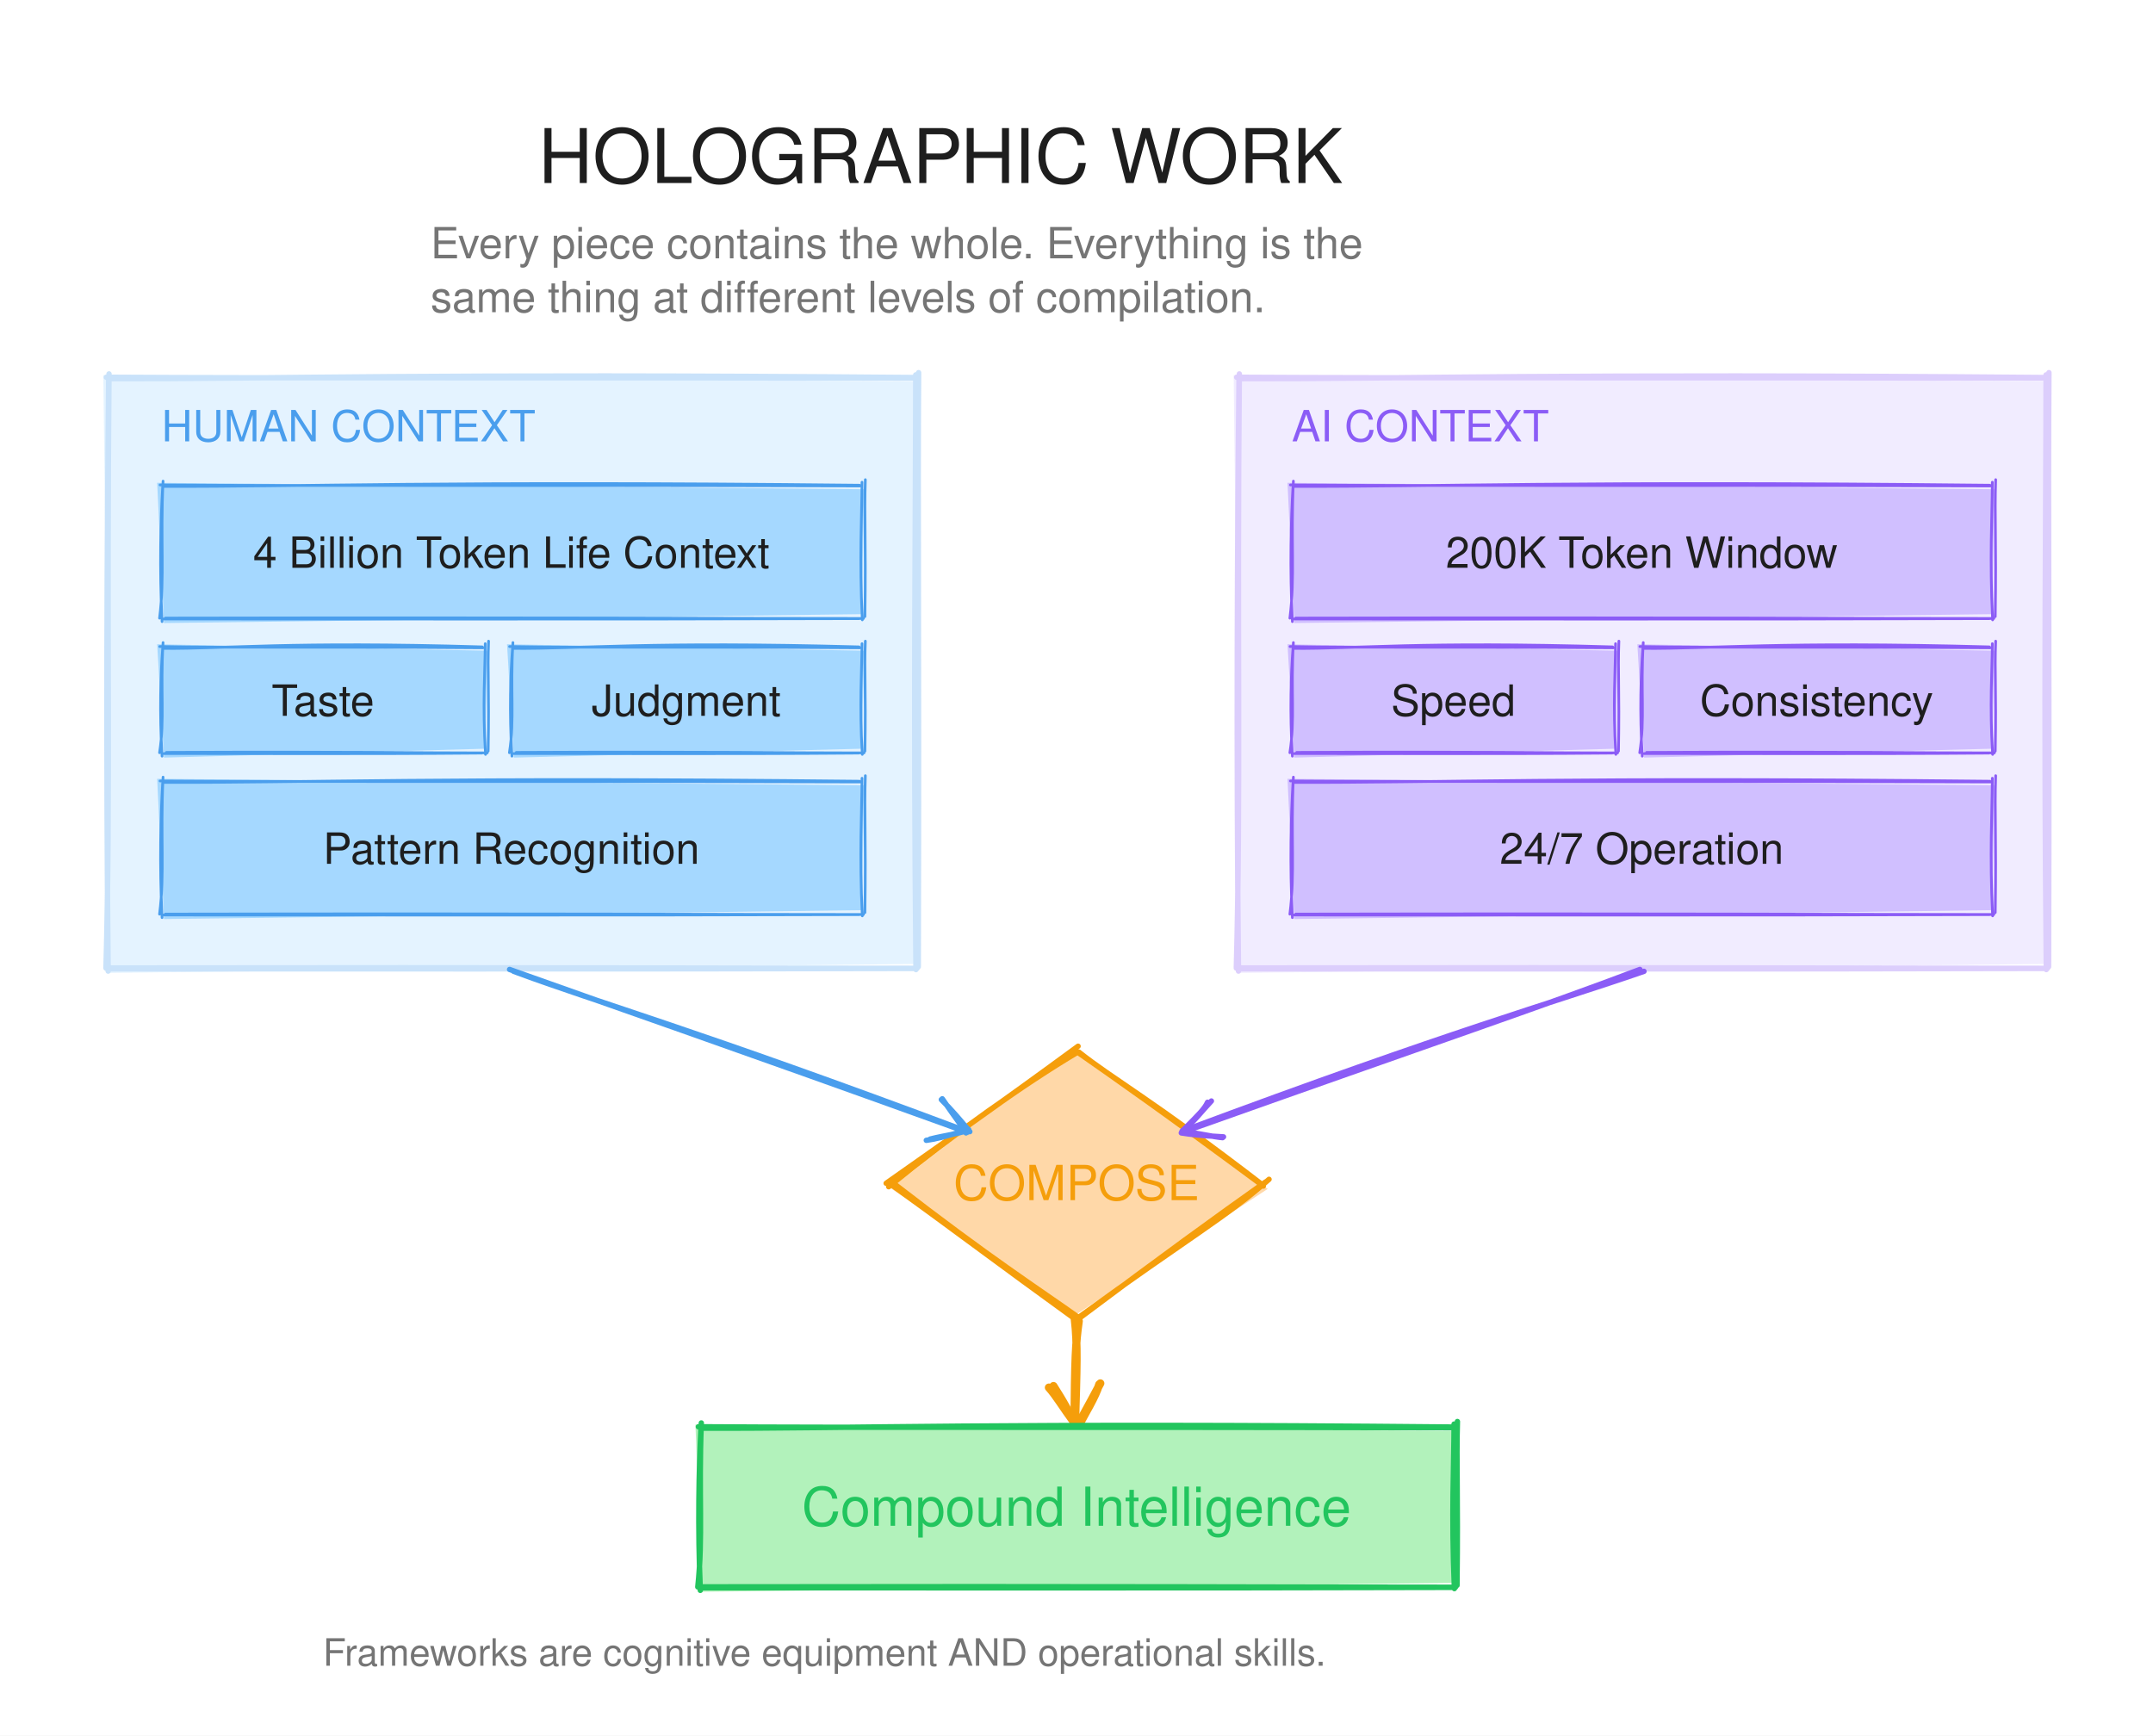
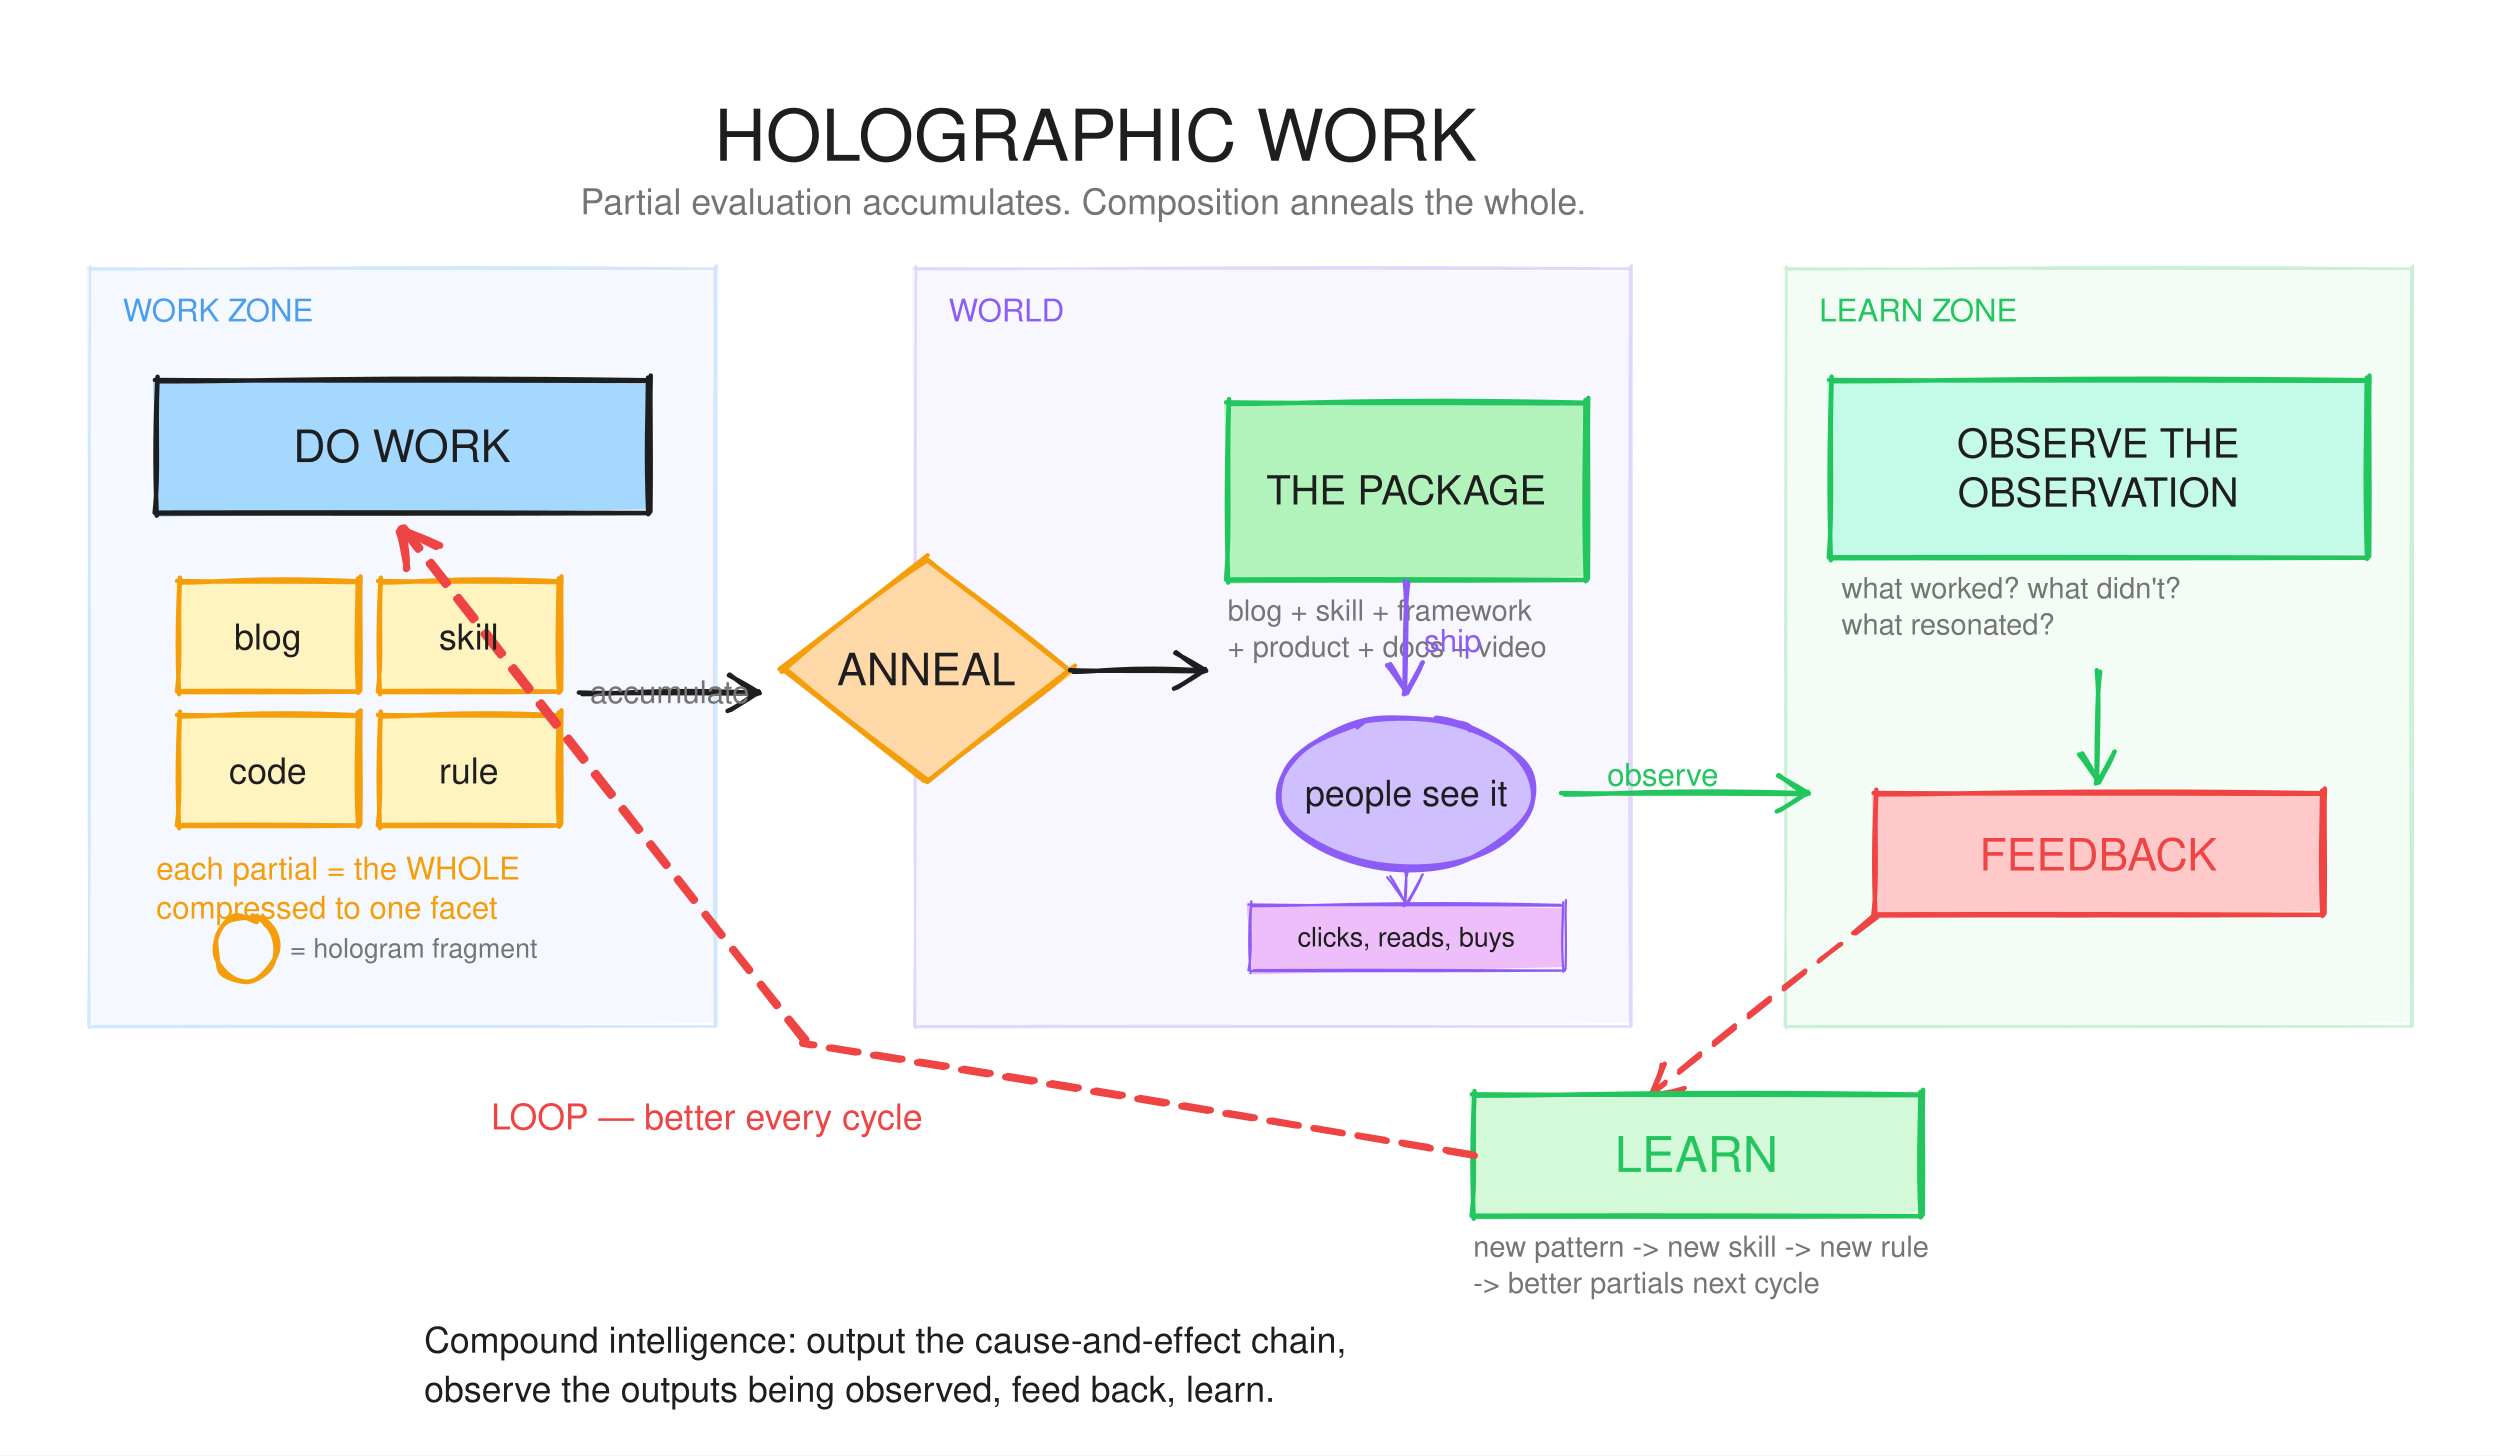
- <svg xmlns="http://www.w3.org/2000/svg" width="800" height="645" viewBox="0 0 800 645">
+ <svg xmlns="http://www.w3.org/2000/svg" width="1120" height="652" viewBox="0 0 1120 652">
  <defs>
    <style>

</style>
  </defs>
  <rect width="100%" height="100%" fill="#ffffff" />
-   <g transform="translate(20.00,30.00)">
-     <text x="180.00" y="38.00" font-family="Helvetica, Arial, sans-serif" font-size="28" fill="#1e1e1e" text-anchor="start">
-       <tspan x="180.00" dy="0">HOLOGRAPHIC WORK</tspan>
-     </text>
-   </g>
-   <g transform="translate(20.00,30.00)">
-     <text x="140.00" y="66.00" font-family="Helvetica, Arial, sans-serif" font-size="16" fill="#757575" text-anchor="start">
-       <tspan x="140.00" dy="0">Every piece contains the whole. Everything is the</tspan>
-     </text>
-   </g>
-   <g transform="translate(20.00,30.00)">
-     <text x="140.00" y="86.00" font-family="Helvetica, Arial, sans-serif" font-size="16" fill="#757575" text-anchor="start">
-       <tspan x="140.00" dy="0">same thing at different levels of compilation.</tspan>
-     </text>
-   </g>
-   <g transform="translate(20.00,30.00)" opacity="0.30">
-     <path d="M18.40 109.42 L321.05 111.81 L320.25 328.23 L20.93 331.53" stroke="none" fill="#a5d8ff" />
-     <path d="M20.63 110.71 C79.77 110.85,139.59 108.73,319.42 110.29 M19.52 110.19 C86.73 110.60,152.87 110.18,319.57 110.55 M321.33 108.48 C320.95 158.92,321.55 204.28,321.21 329.25 M320.26 109.31 C320.21 168.30,319.36 228.12,320.35 330.31 M320.77 329.84 C256.05 329.86,189.36 329.46,21.35 329.70 M319.31 329.89 C207.16 330.19,95.04 329.99,20.69 330.03 M19.38 329.76 C21.09 265.58,19.59 203.96,20.51 108.95 M20.19 330.87 C19.33 249.40,19.77 169.16,20.38 110.86" stroke="#4a9eed" stroke-width="2" fill="none" stroke-linecap="round" stroke-linejoin="round" />
-   </g>
-   <g transform="translate(20.00,30.00)">
-     <text x="40.00" y="134.00" font-family="Helvetica, Arial, sans-serif" font-size="16" fill="#4a9eed" text-anchor="start">
-       <tspan x="40.00" dy="0">HUMAN CONTEXT</tspan>
-     </text>
-   </g>
-   <g transform="translate(20.00,30.00)">
-     <path d="M38.40 149.42 L301.05 151.81 L300.25 198.23 L40.93 201.53" stroke="none" fill="#a5d8ff" />
-     <path d="M40.69 150.77 C91.75 150.93,143.55 148.62,299.37 150.31 M39.48 150.21 C97.90 150.65,155.17 150.20,299.54 150.60 M301.54 148.25 C301.10 162.11,301.79 170.11,301.39 199.13 M300.30 149.20 C300.24 162.56,299.27 176.87,300.41 200.35 M300.84 199.83 C244.75 199.85,186.50 199.41,41.47 199.68 M299.25 199.89 C202.19 200.21,105.16 199.99,40.75 200.03 M39.28 199.72 C41.26 184.13,39.53 171.50,40.59 148.79 M40.22 201.00 C39.22 181.16,39.73 162.72,40.44 150.99" stroke="#4a9eed" stroke-width="1" fill="none" stroke-linecap="round" stroke-linejoin="round" />
-   </g>
-   <g transform="translate(20.00,30.00)">
-     <path d="M38.40 209.42 L161.05 211.81 L160.25 248.23 L40.93 251.53" stroke="none" fill="#a5d8ff" />
-     <path d="M40.86 210.96 C63.68 211.16,87.44 208.27,159.21 210.39 M39.35 210.26 C67.00 210.81,93.21 210.24,159.42 210.75 M161.54 208.25 C161.10 219.93,161.79 225.76,161.39 249.13 M160.30 209.20 C160.24 219.88,159.27 231.50,160.41 250.35 M161.05 249.79 C135.15 249.81,106.56 249.26,41.84 249.60 M159.06 249.86 C114.80 250.26,70.58 249.99,40.94 250.04 M39.28 249.72 C41.26 237.00,39.53 227.24,40.59 208.79 M40.22 251.00 C39.22 234.80,39.73 220.00,40.44 210.99" stroke="#4a9eed" stroke-width="1" fill="none" stroke-linecap="round" stroke-linejoin="round" />
-   </g>
-   <g transform="translate(20.00,30.00)">
-     <path d="M168.40 209.42 L301.05 211.81 L300.25 248.23 L170.93 251.53" stroke="none" fill="#a5d8ff" />
-     <path d="M170.86 210.96 C195.68 211.16,221.44 208.27,299.21 210.39 M169.35 210.26 C199.22 210.81,227.64 210.24,299.42 210.75 M301.54 208.25 C301.10 219.93,301.79 225.76,301.39 249.13 M300.30 209.20 C300.24 219.88,299.27 231.50,300.41 250.35 M301.05 249.79 C272.99 249.81,242.24 249.26,171.84 249.60 M299.06 249.86 C251.04 250.26,203.06 249.99,170.94 250.04 M169.28 249.72 C171.26 237.00,169.53 227.24,170.59 208.79 M170.22 251.00 C169.22 234.80,169.73 220.00,170.44 210.99" stroke="#4a9eed" stroke-width="1" fill="none" stroke-linecap="round" stroke-linejoin="round" />
-   </g>
-   <g transform="translate(20.00,30.00)">
-     <path d="M38.40 259.42 L301.05 261.81 L300.25 308.23 L40.93 311.53" stroke="none" fill="#a5d8ff" />
-     <path d="M40.69 260.77 C91.75 260.93,143.55 258.62,299.37 260.31 M39.48 260.21 C97.90 260.65,155.17 260.20,299.54 260.60 M301.54 258.25 C301.10 272.11,301.79 280.11,301.39 309.13 M300.30 259.20 C300.24 272.56,299.27 286.87,300.41 310.35 M300.84 309.83 C244.75 309.85,186.50 309.41,41.47 309.68 M299.25 309.89 C202.19 310.21,105.16 309.99,40.75 310.03 M39.28 309.72 C41.26 294.13,39.53 281.50,40.59 258.79 M40.22 311.00 C39.22 291.16,39.73 272.72,40.44 260.99" stroke="#4a9eed" stroke-width="1" fill="none" stroke-linecap="round" stroke-linejoin="round" />
-   </g>
-   <g transform="translate(20.00,30.00)" opacity="0.30">
-     <path d="M438.40 109.42 L741.05 111.81 L740.25 328.23 L440.93 331.53" stroke="none" fill="#d0bfff" />
-     <path d="M440.63 110.71 C499.77 110.85,559.59 108.73,739.42 110.29 M439.52 110.19 C506.73 110.60,572.87 110.18,739.57 110.55 M741.33 108.48 C740.95 158.92,741.55 204.28,741.21 329.25 M740.26 109.31 C740.21 168.30,739.36 228.12,740.35 330.31 M740.77 329.84 C676.05 329.86,609.36 329.46,441.35 329.70 M739.31 329.89 C627.16 330.19,515.04 329.99,440.69 330.03 M439.38 329.76 C441.09 265.58,439.59 203.96,440.51 108.95 M440.19 330.87 C439.33 249.40,439.77 169.16,440.38 110.86" stroke="#8b5cf6" stroke-width="2" fill="none" stroke-linecap="round" stroke-linejoin="round" />
-   </g>
-   <g transform="translate(20.00,30.00)">
-     <text x="460.00" y="134.00" font-family="Helvetica, Arial, sans-serif" font-size="16" fill="#8b5cf6" text-anchor="start">
-       <tspan x="460.00" dy="0">AI CONTEXT</tspan>
-     </text>
-   </g>
-   <g transform="translate(20.00,30.00)">
-     <path d="M458.40 149.42 L721.05 151.81 L720.25 198.23 L460.93 201.53" stroke="none" fill="#d0bfff" />
-     <path d="M460.69 150.77 C511.75 150.93,563.55 148.62,719.37 150.31 M459.48 150.21 C517.90 150.65,575.17 150.20,719.54 150.60 M721.54 148.25 C721.10 162.11,721.79 170.11,721.39 199.13 M720.30 149.20 C720.24 162.56,719.27 176.87,720.41 200.35 M720.84 199.83 C664.75 199.85,606.50 199.41,461.47 199.68 M719.25 199.89 C622.19 200.21,525.16 199.99,460.75 200.03 M459.28 199.72 C461.26 184.13,459.53 171.50,460.59 148.79 M460.22 201.00 C459.22 181.16,459.73 162.72,460.44 150.99" stroke="#8b5cf6" stroke-width="1" fill="none" stroke-linecap="round" stroke-linejoin="round" />
-   </g>
-   <g transform="translate(20.00,30.00)">
-     <path d="M458.40 209.42 L581.05 211.81 L580.25 248.23 L460.93 251.53" stroke="none" fill="#d0bfff" />
-     <path d="M460.86 210.96 C483.68 211.16,507.44 208.27,579.21 210.39 M459.35 210.26 C487.00 210.81,513.21 210.24,579.42 210.75 M581.54 208.25 C581.10 219.93,581.79 225.76,581.39 249.13 M580.30 209.20 C580.24 219.88,579.27 231.50,580.41 250.35 M581.05 249.79 C555.15 249.81,526.56 249.26,461.84 249.60 M579.06 249.86 C534.80 250.26,490.58 249.99,460.94 250.04 M459.28 249.72 C461.26 237.00,459.53 227.24,460.59 208.79 M460.22 251.00 C459.22 234.80,459.73 220.00,460.44 210.99" stroke="#8b5cf6" stroke-width="1" fill="none" stroke-linecap="round" stroke-linejoin="round" />
-   </g>
-   <g transform="translate(20.00,30.00)">
-     <path d="M588.40 209.42 L721.05 211.81 L720.25 248.23 L590.93 251.53" stroke="none" fill="#d0bfff" />
-     <path d="M590.86 210.96 C615.68 211.16,641.44 208.27,719.21 210.39 M589.35 210.26 C619.22 210.81,647.64 210.24,719.42 210.75 M721.54 208.25 C721.10 219.93,721.79 225.76,721.39 249.13 M720.30 209.20 C720.24 219.88,719.27 231.50,720.41 250.35 M721.05 249.79 C692.99 249.81,662.24 249.26,591.84 249.60 M719.06 249.86 C671.04 250.26,623.06 249.99,590.94 250.04 M589.28 249.72 C591.26 237.00,589.53 227.24,590.59 208.79 M590.22 251.00 C589.22 234.80,589.73 220.00,590.44 210.99" stroke="#8b5cf6" stroke-width="1" fill="none" stroke-linecap="round" stroke-linejoin="round" />
-   </g>
-   <g transform="translate(20.00,30.00)">
-     <path d="M458.40 259.42 L721.05 261.81 L720.25 308.23 L460.93 311.53" stroke="none" fill="#d0bfff" />
-     <path d="M460.69 260.77 C511.75 260.93,563.55 258.62,719.37 260.31 M459.48 260.21 C517.90 260.65,575.17 260.20,719.54 260.60 M721.54 258.25 C721.10 272.11,721.79 280.11,721.39 309.13 M720.30 259.20 C720.24 272.56,719.27 286.87,720.41 310.35 M720.84 309.83 C664.75 309.85,606.50 309.41,461.47 309.68 M719.25 309.89 C622.19 310.21,525.16 309.99,460.75 310.03 M459.28 309.72 C461.26 294.13,459.53 281.50,460.59 258.79 M460.22 311.00 C459.22 291.16,459.73 272.72,460.44 260.99" stroke="#8b5cf6" stroke-width="1" fill="none" stroke-linecap="round" stroke-linejoin="round" />
-   </g>
-   <g transform="translate(20.00,30.00)">
-     <path d="M378.40 359.42 L451.05 411.81 L380.25 458.23 L310.93 411.53" stroke="none" fill="#ffd8a8" />
-     <path d="M380.86 360.96 C393.68 371.16,407.44 378.27,449.21 410.39 M379.35 360.26 C395.93 371.88,411.08 382.38,449.42 410.75 M451.54 408.25 C435.87 422.11,421.34 430.11,381.39 459.13 M450.30 409.20 C431.45 422.56,411.69 436.87,380.41 460.35 M381.05 459.79 C365.93 449.02,348.12 437.70,311.84 409.60 M379.06 459.86 C353.60 441.47,328.17 422.40,310.94 410.04 M309.28 409.72 C331.34 394.13,349.68 381.50,380.59 358.79 M310.22 411.00 C334.69 391.16,360.66 372.72,380.44 360.99" stroke="#f59e0b" stroke-width="2" fill="none" stroke-linecap="round" stroke-linejoin="round" />
-   </g>
-   <g transform="translate(20.00,30.00)">
-     <path d="M170.86 330.96 C203.68 343.16,237.44 352.27,339.21 390.39 M169.35 330.26 C208.07 344.09,245.35 356.81,339.42 390.75" stroke="#4a9eed" stroke-width="2" fill="none" stroke-linecap="round" stroke-linejoin="round" />
-     <path d="M324.19 393.76 C327.98 393.24,330.73 392.52,339.89 389.72 M325.62 393.29 C330.77 391.97,336.29 391.33,339.54 390.03" stroke="#4a9eed" stroke-width="2" fill="none" stroke-linecap="round" stroke-linejoin="round" />
-     <path d="M338.94 391.01 C337.80 388.87,335.64 386.42,330.13 378.32 M340.36 390.54 C336.70 386.04,333.48 382.32,329.78 378.63" stroke="#4a9eed" stroke-width="2" fill="none" stroke-linecap="round" stroke-linejoin="round" />
-   </g>
-   <g transform="translate(20.00,30.00)">
-     <path d="M590.86 330.96 C555.68 343.16,521.44 352.27,419.21 390.39 M589.35 330.26 C552.81 344.09,514.83 356.81,419.42 390.75" stroke="#8b5cf6" stroke-width="2" fill="none" stroke-linecap="round" stroke-linejoin="round" />
-     <path d="M428.69 379.62 C427.60 382.04,425.43 384.16,419.89 389.72 M430.12 379.15 C426.67 382.77,423.45 387.18,419.54 390.03" stroke="#8b5cf6" stroke-width="2" fill="none" stroke-linecap="round" stroke-linejoin="round" />
-     <path d="M418.94 391.01 C422.74 391.59,425.49 391.97,434.63 392.47 M420.36 390.54 C425.57 391.18,431.09 392.50,434.28 392.77" stroke="#8b5cf6" stroke-width="2" fill="none" stroke-linecap="round" stroke-linejoin="round" />
-   </g>
-   <g transform="translate(20.00,30.00)">
-     <path d="M380.86 460.96 C379.68 469.16,379.44 474.27,379.21 500.39 M379.35 460.26 C380.44 469.67,380.09 477.95,379.42 500.75" stroke="#f59e0b" stroke-width="3" fill="none" stroke-linecap="round" stroke-linejoin="round" />
-     <path d="M369.73 485.63 C372.57 488.83,374.12 491.75,379.86 499.66 M371.44 485.06 C374.70 490.17,378.22 496.15,379.44 500.03" stroke="#f59e0b" stroke-width="3" fill="none" stroke-linecap="round" stroke-linejoin="round" />
-     <path d="M378.73 501.22 C381.51 498.17,383.07 494.84,388.86 484.07 M380.44 500.65 C383.41 494.64,386.92 489.50,388.44 484.44" stroke="#f59e0b" stroke-width="3" fill="none" stroke-linecap="round" stroke-linejoin="round" />
-   </g>
-   <g transform="translate(20.00,30.00)">
-     <path d="M238.40 499.42 L521.05 501.81 L520.25 558.23 L240.93 561.53" stroke="none" fill="#b2f2bb" />
-     <path d="M240.66 500.74 C295.76 500.89,351.57 498.67,519.39 500.30 M239.50 500.20 C302.32 500.62,364.02 500.19,519.56 500.58 M521.54 498.25 C521.10 514.28,521.79 524.46,521.39 559.13 M520.30 499.20 C520.24 515.24,519.27 532.23,520.41 560.35 M520.81 559.84 C460.40 559.85,397.93 559.44,241.41 559.69 M519.28 559.89 C414.68 560.20,310.10 559.99,240.72 560.03 M239.28 559.72 C241.26 541.26,239.53 525.76,240.59 498.79 M240.22 561.00 C239.22 537.52,239.73 515.45,240.44 500.99" stroke="#22c55e" stroke-width="2" fill="none" stroke-linecap="round" stroke-linejoin="round" />
-   </g>
-   <g transform="translate(20.00,30.00)">
-     <text x="100.00" y="589.00" font-family="Helvetica, Arial, sans-serif" font-size="14" fill="#757575" text-anchor="start">
-       <tspan x="100.00" dy="0">Frameworks are cognitive equipment AND operational skills.</tspan>
-     </text>
-   </g>
-   <g transform="translate(20.00,30.00)">
-     <text x="170" y="181" font-family="Helvetica, Arial, sans-serif" font-size="16" fill="#1e1e1e" text-anchor="middle">4 Billion Token Life Context</text>
-   </g>
-   <g transform="translate(20.00,30.00)">
-     <text x="100" y="236" font-family="Helvetica, Arial, sans-serif" font-size="16" fill="#1e1e1e" text-anchor="middle">Taste</text>
-   </g>
-   <g transform="translate(20.00,30.00)">
-     <text x="235" y="236" font-family="Helvetica, Arial, sans-serif" font-size="16" fill="#1e1e1e" text-anchor="middle">Judgment</text>
-   </g>
-   <g transform="translate(20.00,30.00)">
-     <text x="170" y="291" font-family="Helvetica, Arial, sans-serif" font-size="16" fill="#1e1e1e" text-anchor="middle">Pattern Recognition</text>
-   </g>
-   <g transform="translate(20.00,30.00)">
-     <text x="590" y="181" font-family="Helvetica, Arial, sans-serif" font-size="16" fill="#1e1e1e" text-anchor="middle">200K Token Window</text>
-   </g>
-   <g transform="translate(20.00,30.00)">
-     <text x="520" y="236" font-family="Helvetica, Arial, sans-serif" font-size="16" fill="#1e1e1e" text-anchor="middle">Speed</text>
-   </g>
-   <g transform="translate(20.00,30.00)">
-     <text x="655" y="236" font-family="Helvetica, Arial, sans-serif" font-size="16" fill="#1e1e1e" text-anchor="middle">Consistency</text>
-   </g>
-   <g transform="translate(20.00,30.00)">
-     <text x="590" y="291" font-family="Helvetica, Arial, sans-serif" font-size="16" fill="#1e1e1e" text-anchor="middle">24/7 Operation</text>
-   </g>
-   <g transform="translate(20.00,30.00)">
-     <text x="380" y="416" font-family="Helvetica, Arial, sans-serif" font-size="18" fill="#f59e0b" text-anchor="middle">COMPOSE</text>
-   </g>
-   <g transform="translate(20.00,30.00)">
-     <text x="380" y="537" font-family="Helvetica, Arial, sans-serif" font-size="20" fill="#22c55e" text-anchor="middle">Compound Intelligence</text>
+   <g transform="translate(40.00,60.00)" opacity="0.25">
+     <path d="M-1.60 59.42 L281.05 61.81 L280.25 398.23 L0.93 401.53" stroke="none" fill="#dbe4ff" />
+     <path d="M0.66 60.74 C55.76 60.89,111.57 58.67,279.39 60.30 M-0.50 60.20 C62.32 60.62,124.02 60.19,279.56 60.58 M281.02 58.83 C280.73 134.77,281.19 206.81,280.93 399.42 M280.20 59.47 C280.16 150.68,279.51 242.53,280.27 400.23 M280.81 399.84 C220.40 399.85,157.93 399.44,1.41 399.69 M279.28 399.89 C174.68 400.20,70.10 399.99,0.72 400.03 M-0.48 399.81 C0.84 301.47,-0.31 205.09,0.39 59.20 M0.15 400.67 C-0.52 275.88,-0.18 152.04,0.29 60.66" stroke="#4a9eed" stroke-width="1" fill="none" stroke-linecap="round" stroke-linejoin="round" />
+   </g>
+   <g transform="translate(40.00,60.00)">
+     <text x="15.00" y="84.00" font-family="Helvetica, Arial, sans-serif" font-size="14" fill="#4a9eed" text-anchor="start">
+       <tspan x="15.00" dy="0">WORK ZONE</tspan>
+     </text>
+   </g>
+   <g transform="translate(40.00,60.00)" opacity="0.25">
+     <path d="M368.40 59.42 L691.05 61.81 L690.25 398.23 L370.93 401.53" stroke="none" fill="#e5dbff" />
+     <path d="M370.60 60.67 C433.78 60.81,497.61 58.79,689.44 60.27 M369.55 60.19 C441.14 60.57,511.73 60.17,689.59 60.53 M691.02 58.83 C690.73 134.77,691.19 206.81,690.93 399.42 M690.20 59.47 C690.16 150.68,689.51 242.53,690.27 400.23 M690.74 399.85 C621.71 399.86,550.79 399.48,371.29 399.72 M689.34 399.90 C569.65 400.18,449.97 399.99,370.66 400.03 M369.52 399.81 C370.84 301.47,369.69 205.09,370.39 59.20 M370.15 400.67 C369.48 275.88,369.82 152.04,370.29 60.66" stroke="#8b5cf6" stroke-width="1" fill="none" stroke-linecap="round" stroke-linejoin="round" />
+   </g>
+   <g transform="translate(40.00,60.00)">
+     <text x="385.00" y="84.00" font-family="Helvetica, Arial, sans-serif" font-size="14" fill="#8b5cf6" text-anchor="start">
+       <tspan x="385.00" dy="0">WORLD</tspan>
+     </text>
+   </g>
+   <g transform="translate(40.00,60.00)" opacity="0.25">
+     <path d="M758.40 59.42 L1041.05 61.81 L1040.25 398.23 L760.93 401.53" stroke="none" fill="#d3f9d8" />
+     <path d="M760.66 60.74 C815.76 60.89,871.57 58.67,1039.39 60.30 M759.50 60.20 C822.32 60.62,884.02 60.19,1039.56 60.58 M1041.02 58.83 C1040.73 134.77,1041.19 206.81,1040.93 399.42 M1040.20 59.47 C1040.16 150.68,1039.51 242.53,1040.27 400.23 M1040.81 399.84 C980.40 399.85,917.93 399.44,761.41 399.69 M1039.28 399.89 C934.68 400.20,830.10 399.99,760.72 400.03 M759.52 399.81 C760.84 301.47,759.69 205.09,760.39 59.20 M760.15 400.67 C759.48 275.88,759.82 152.04,760.29 60.66" stroke="#22c55e" stroke-width="1" fill="none" stroke-linecap="round" stroke-linejoin="round" />
+   </g>
+   <g transform="translate(40.00,60.00)">
+     <text x="775.00" y="84.00" font-family="Helvetica, Arial, sans-serif" font-size="14" fill="#22c55e" text-anchor="start">
+       <tspan x="775.00" dy="0">LEARN ZONE</tspan>
+     </text>
+   </g>
+   <g transform="translate(40.00,60.00)">
+     <text x="280.00" y="12.00" font-family="Helvetica, Arial, sans-serif" font-size="32" fill="#1e1e1e" text-anchor="start">
+       <tspan x="280.00" dy="0">HOLOGRAPHIC WORK</tspan>
+     </text>
+   </g>
+   <g transform="translate(40.00,60.00)">
+     <text x="220.00" y="36.00" font-family="Helvetica, Arial, sans-serif" font-size="16" fill="#757575" text-anchor="start">
+       <tspan x="220.00" dy="0">Partial evaluation accumulates. Composition anneals the whole.</tspan>
+     </text>
+   </g>
+   <g transform="translate(40.00,60.00)">
+     <path d="M28.40 109.42 L251.05 111.81 L250.25 168.23 L30.93 171.53" stroke="none" fill="#a5d8ff" />
+     <path d="M30.74 110.84 C73.72 111.01,117.52 108.50,249.31 110.34 M29.44 110.23 C79.08 110.71,127.47 110.21,249.50 110.65 M251.54 108.25 C251.10 124.28,251.79 134.46,251.39 169.13 M250.30 109.20 C250.24 125.24,249.27 142.23,250.41 170.35 M250.91 169.82 C203.45 169.83,153.65 169.36,31.59 169.65 M249.18 169.88 C167.22 170.23,85.29 169.99,30.81 170.04 M29.28 169.72 C31.26 151.26,29.53 135.76,30.59 108.79 M30.22 171.00 C29.22 147.52,29.73 125.45,30.44 110.99" stroke="#1e1e1e" stroke-width="2" fill="none" stroke-linecap="round" stroke-linejoin="round" />
+   </g>
+   <g transform="translate(40.00,60.00)">
+     <path d="M38.40 199.42 L121.05 201.81 L120.25 248.23 L40.93 251.53" stroke="none" fill="#fff3bf" />
+     <path d="M40.86 200.96 C55.68 201.16,71.44 198.27,119.21 200.39 M39.35 200.26 C58.15 200.81,75.50 200.24,119.42 200.75 M121.54 198.25 C121.10 212.11,121.79 220.11,121.39 249.13 M120.30 199.20 C120.24 212.56,119.27 226.87,120.41 250.35 M121.05 249.79 C103.78 249.81,83.81 249.26,41.84 249.60 M119.06 249.86 C89.84 250.26,60.65 249.99,40.94 250.04 M39.28 249.72 C41.26 234.13,39.53 221.50,40.59 198.79 M40.22 251.00 C39.22 231.16,39.73 212.72,40.44 200.99" stroke="#f59e0b" stroke-width="2" fill="none" stroke-linecap="round" stroke-linejoin="round" />
+   </g>
+   <g transform="translate(40.00,60.00)">
+     <path d="M128.40 199.42 L211.05 201.81 L210.25 248.23 L130.93 251.53" stroke="none" fill="#fff3bf" />
+     <path d="M130.86 200.96 C145.68 201.16,161.44 198.27,209.21 200.39 M129.35 200.26 C148.15 200.81,165.50 200.24,209.42 200.75 M211.54 198.25 C211.10 212.11,211.79 220.11,211.39 249.13 M210.30 199.20 C210.24 212.56,209.27 226.87,210.41 250.35 M211.05 249.79 C193.78 249.81,173.81 249.26,131.84 249.60 M209.06 249.86 C179.84 250.26,150.65 249.99,130.94 250.04 M129.28 249.72 C131.26 234.13,129.53 221.50,130.59 198.79 M130.22 251.00 C129.22 231.16,129.73 212.72,130.44 200.99" stroke="#f59e0b" stroke-width="2" fill="none" stroke-linecap="round" stroke-linejoin="round" />
+   </g>
+   <g transform="translate(40.00,60.00)">
+     <path d="M38.40 259.42 L121.05 261.81 L120.25 308.23 L40.93 311.53" stroke="none" fill="#fff3bf" />
+     <path d="M40.86 260.96 C55.68 261.16,71.44 258.27,119.21 260.39 M39.35 260.26 C58.15 260.81,75.50 260.24,119.42 260.75 M121.54 258.25 C121.10 272.11,121.79 280.11,121.39 309.13 M120.30 259.20 C120.24 272.56,119.27 286.87,120.41 310.35 M121.05 309.79 C103.78 309.81,83.81 309.26,41.84 309.60 M119.06 309.86 C89.84 310.26,60.65 309.99,40.94 310.04 M39.28 309.72 C41.26 294.13,39.53 281.50,40.59 258.79 M40.22 311.00 C39.22 291.16,39.73 272.72,40.44 260.99" stroke="#f59e0b" stroke-width="2" fill="none" stroke-linecap="round" stroke-linejoin="round" />
+   </g>
+   <g transform="translate(40.00,60.00)">
+     <path d="M128.40 259.42 L211.05 261.81 L210.25 308.23 L130.93 311.53" stroke="none" fill="#fff3bf" />
+     <path d="M130.86 260.96 C145.68 261.16,161.44 258.27,209.21 260.39 M129.35 260.26 C148.15 260.81,165.50 260.24,209.42 260.75 M211.54 258.25 C211.10 272.11,211.79 280.11,211.39 309.13 M210.30 259.20 C210.24 272.56,209.27 286.87,210.41 310.35 M211.05 309.79 C193.78 309.81,173.81 309.26,131.84 309.60 M209.06 309.86 C179.84 310.26,150.65 309.99,130.94 310.04 M129.28 309.72 C131.26 294.13,129.53 281.50,130.59 258.79 M130.22 311.00 C129.22 291.16,129.73 272.72,130.44 260.99" stroke="#f59e0b" stroke-width="2" fill="none" stroke-linecap="round" stroke-linejoin="round" />
+   </g>
+   <g transform="translate(40.00,60.00)">
+     <text x="30.00" y="334.00" font-family="Helvetica, Arial, sans-serif" font-size="14" fill="#f59e0b" text-anchor="start">
+       <tspan x="30.00" dy="0">each partial = the WHOLE</tspan>
+       <tspan x="30.00" dy="17.5">compressed to one facet</tspan>
+     </text>
+   </g>
+   <g transform="translate(40.00,60.00)">
+     <path d="M57.45 358.67 C57.45 358.67,57.45 358.67,57.45 358.67 M57.45 358.67 C57.45 358.67,57.45 358.67,57.45 358.67 M57.70 368.16 C65.68 364.39,69.76 354.29,75.69 352.90 M59.01 369.20 C63.49 365.05,68.75 357.68,73.68 350.65 M61.71 378.56 C69.64 369.34,74.54 365.30,79.76 356.61 M62.14 375.94 C68.69 370.91,73.64 363.43,80.25 355.72 M72.14 379.30 C73.50 376.11,75.24 371.60,82.42 364.07 M71.07 380.60 C74.22 376.87,76.49 373.39,83.26 366.19" stroke="#f59e0b" stroke-width="-1" fill="none" stroke-linecap="round" />
+     <path d="M73.12 350.17 C75.94 350.63,79.38 354.11,81.10 356.71 C82.82 359.30,83.50 362.79,83.43 365.73 C83.37 368.66,82.65 371.97,80.72 374.30 C78.78 376.64,74.77 379.28,71.80 379.73 C68.83 380.19,65.43 378.92,62.89 377.03 C60.34 375.15,57.42 371.54,56.56 368.43 C55.70 365.32,56.60 361.06,57.72 358.37 C58.83 355.69,60.06 353.54,63.25 352.33 C66.44 351.12,74.24 350.79,76.85 351.12 C79.45 351.45,78.97 354.09,78.89 354.32 M75.33 350.60 C78.30 351.30,81.27 354.00,82.78 356.59 C84.29 359.19,85.18 362.95,84.40 366.19 C83.62 369.43,80.37 373.75,78.07 376.04 C75.78 378.33,73.71 379.84,70.63 379.91 C67.55 379.97,61.79 378.35,59.59 376.42 C57.39 374.49,57.80 371.28,57.45 368.31 C57.10 365.34,56.24 361.61,57.49 358.60 C58.74 355.59,62.16 351.19,64.96 350.23 C67.76 349.28,72.72 352.42,74.30 352.86 C75.88 353.30,74.50 352.87,74.45 352.89" stroke="#f59e0b" stroke-width="2" fill="none" stroke-linecap="round" stroke-linejoin="round" />
+   </g>
+   <g transform="translate(40.00,60.00)">
+     <text x="90.00" y="369.00" font-family="Helvetica, Arial, sans-serif" font-size="12" fill="#757575" text-anchor="start">
+       <tspan x="90.00" dy="0">= hologram fragment</tspan>
+     </text>
+   </g>
+   <g transform="translate(40.00,60.00)">
+     <path d="M220.86 250.96 C235.68 251.16,251.44 248.27,299.21 250.39 M219.35 250.26 C238.15 250.81,255.50 250.24,299.42 250.75" stroke="#1e1e1e" stroke-width="2" fill="none" stroke-linecap="round" stroke-linejoin="round" />
+     <path d="M285.95 258.51 C289.38 257.05,291.77 255.37,299.89 249.72 M287.37 258.04 C291.86 255.02,296.75 252.69,299.54 250.03" stroke="#1e1e1e" stroke-width="2" fill="none" stroke-linecap="round" stroke-linejoin="round" />
+     <path d="M298.94 251.01 C297.16 249.67,294.35 247.99,286.89 242.22 M300.36 250.54 C295.59 247.41,291.21 245.09,286.55 242.53" stroke="#1e1e1e" stroke-width="2" fill="none" stroke-linecap="round" stroke-linejoin="round" />
+   </g>
+   <g transform="translate(40.00,60.00)">
+     <path d="M373.40 189.42 L441.05 241.81 L375.25 288.23 L310.93 241.53" stroke="none" fill="#ffd8a8" />
+     <path d="M375.86 190.96 C387.68 201.16,400.44 208.27,439.21 240.39 M374.35 190.26 C389.83 201.88,403.86 212.38,439.42 240.75 M441.54 238.25 C426.96 252.11,413.52 260.11,376.39 289.13 M440.30 239.20 C422.80 252.56,404.37 266.87,375.41 290.35 M376.05 289.79 C362.01 279.02,345.28 267.70,311.84 239.60 M374.06 289.86 C350.48 271.47,326.93 252.40,310.94 240.04 M309.28 239.72 C329.90 224.13,346.81 211.50,375.59 188.79 M310.22 241.00 C332.87 221.16,357.02 202.72,375.44 190.99" stroke="#f59e0b" stroke-width="2" fill="none" stroke-linecap="round" stroke-linejoin="round" />
+   </g>
+   <g transform="translate(40.00,60.00)">
+     <path d="M440.86 240.96 C451.68 241.16,463.44 238.27,499.21 240.39 M439.35 240.26 C453.72 240.81,466.65 240.24,499.42 240.75" stroke="#1e1e1e" stroke-width="2" fill="none" stroke-linecap="round" stroke-linejoin="round" />
+     <path d="M485.95 248.51 C489.38 247.05,491.77 245.37,499.89 239.72 M487.37 248.04 C491.86 245.02,496.75 242.69,499.54 240.03" stroke="#1e1e1e" stroke-width="2" fill="none" stroke-linecap="round" stroke-linejoin="round" />
+     <path d="M498.94 241.01 C497.16 239.67,494.35 237.99,486.89 232.22 M500.36 240.54 C495.59 237.41,491.21 235.09,486.55 232.53" stroke="#1e1e1e" stroke-width="2" fill="none" stroke-linecap="round" stroke-linejoin="round" />
+   </g>
+   <g transform="translate(40.00,60.00)">
+     <path d="M508.40 119.42 L671.05 121.81 L670.25 198.23 L510.93 201.53" stroke="none" fill="#b2f2bb" />
+     <path d="M510.86 120.96 C541.68 121.16,573.44 118.27,669.21 120.39 M509.35 120.26 C545.86 120.81,580.92 120.24,669.42 120.75 M671.54 118.25 C671.10 138.63,671.79 153.16,671.39 199.13 M670.30 119.20 C670.24 140.61,669.27 162.97,670.41 200.35 M671.05 199.79 C636.52 199.81,599.30 199.26,511.84 199.60 M669.06 199.86 C609.77 200.26,550.50 199.99,510.94 200.04 M509.28 199.72 C511.26 175.53,509.53 154.29,510.59 118.79 M510.22 201.00 C509.22 170.24,509.73 140.90,510.44 120.99" stroke="#22c55e" stroke-width="2" fill="none" stroke-linecap="round" stroke-linejoin="round" />
+   </g>
+   <g transform="translate(40.00,60.00)">
+     <text x="510.00" y="218.00" font-family="Helvetica, Arial, sans-serif" font-size="13" fill="#757575" text-anchor="start">
+       <tspan x="510.00" dy="0">blog + skill + framework</tspan>
+       <tspan x="510.00" dy="16.25">+ product + docs + video</tspan>
+     </text>
+   </g>
+   <g transform="translate(40.00,60.00)">
+     <path d="M590.86 200.96 C589.68 211.16,589.44 218.27,589.21 250.39 M589.35 200.26 C590.44 211.88,590.09 222.38,589.42 250.75" stroke="#8b5cf6" stroke-width="2" fill="none" stroke-linecap="round" stroke-linejoin="round" />
+     <path d="M581.44 238.02 C583.80 240.69,585.10 243.12,589.89 249.72 M582.86 237.55 C585.59 241.81,588.51 246.79,589.54 250.03" stroke="#8b5cf6" stroke-width="2" fill="none" stroke-linecap="round" stroke-linejoin="round" />
+     <path d="M588.94 251.01 C591.26 248.47,592.55 245.70,597.39 236.73 M590.36 250.54 C592.84 245.54,595.77 241.25,597.04 237.04" stroke="#8b5cf6" stroke-width="2" fill="none" stroke-linecap="round" stroke-linejoin="round" />
+   </g>
+   <g transform="translate(40.00,60.00)">
+     <text x="598.00" y="232.00" font-family="Helvetica, Arial, sans-serif" font-size="14" fill="#8b5cf6" text-anchor="start">
+       <tspan x="598.00" dy="0">ship</tspan>
+     </text>
+   </g>
+   <g transform="translate(40.00,60.00)">
+     <path d="M569.04 263.27 C577.26 260.93,589.43 261.48,598.68 262.40 C607.92 263.33,616.97 265.60,624.50 268.82 C632.04 272.04,640.34 276.61,643.89 281.72 C647.43 286.82,647.43 293.72,645.78 299.46 C644.12 305.20,639.54 311.83,633.95 316.14 C628.36 320.46,620.95 323.23,612.24 325.33 C603.53 327.43,591.09 329.37,581.67 328.74 C572.25 328.10,563.30 324.98,555.73 321.52 C548.15 318.06,539.79 313.31,536.23 307.97 C532.66 302.64,532.83 294.96,534.34 289.51 C535.84 284.07,538.18 279.88,545.27 275.28 C552.36 270.68,570.44 264.16,576.88 261.92 C583.32 259.67,583.73 261.34,583.92 261.82 M610.17 262.58 C619.19 263.82,628.15 269.69,634.02 274.13 C639.89 278.57,643.75 283.69,645.39 289.23 C647.04 294.76,647.05 302.33,643.91 307.35 C640.78 312.37,634.09 315.89,626.60 319.36 C619.12 322.82,608.14 327.10,599.00 328.16 C589.86 329.22,580.59 327.75,571.75 325.73 C562.91 323.71,552.44 320.33,545.98 316.04 C539.52 311.75,534.52 305.15,532.99 299.97 C531.46 294.80,533.29 290.16,536.80 285.01 C540.32 279.86,546.95 272.96,554.07 269.09 C561.20 265.22,570.54 262.92,579.54 261.79 C588.53 260.66,603.27 262.09,608.03 262.30 C612.78 262.51,608.37 262.16,608.06 263.04" stroke="none" fill="#d0bfff" />
+     <path d="M603.32 261.56 C612.24 262.29,622.29 267.01,629.06 270.99 C635.83 274.96,641.16 280.19,643.95 285.42 C646.74 290.64,647.88 296.82,645.78 302.36 C643.69 307.90,637.91 314.50,631.40 318.66 C624.89 322.82,615.84 325.91,606.71 327.30 C597.58 328.69,585.88 328.48,576.64 327.00 C567.41 325.51,558.27 322.12,551.30 318.39 C544.32 314.65,537.45 309.96,534.80 304.58 C532.15 299.21,532.98 291.48,535.42 286.12 C537.85 280.75,542.82 276.42,549.41 272.39 C556.01 268.37,564.50 263.44,575.00 261.96 C585.50 260.49,605.17 262.69,612.40 263.55 C619.64 264.41,619.00 266.49,618.43 267.12 M566.72 264.14 C574.76 261.93,588.26 261.49,597.66 262.24 C607.06 262.99,615.40 265.22,623.12 268.64 C630.84 272.05,640.11 277.52,643.99 282.74 C647.87 287.95,647.85 294.71,646.40 299.92 C644.96 305.13,641.11 309.41,635.32 313.97 C629.52 318.53,620.40 324.71,611.63 327.28 C602.85 329.86,592.04 330.32,582.65 329.43 C573.26 328.54,563.02 325.53,555.26 321.93 C547.50 318.33,539.74 312.95,536.08 307.84 C532.42 302.72,531.70 296.76,533.31 291.25 C534.91 285.73,539.75 279.27,545.73 274.75 C551.72 270.24,565.51 265.65,569.23 264.16 C572.95 262.67,567.95 265.39,568.07 265.80" stroke="#8b5cf6" stroke-width="2" fill="none" stroke-linecap="round" stroke-linejoin="round" />
+   </g>
+   <g transform="translate(40.00,60.00)">
+     <path d="M518.40 344.42 L661.05 346.81 L660.25 373.23 L520.93 376.53" stroke="none" fill="#eebefa" />
+     <path d="M520.86 345.96 C547.68 346.16,575.44 343.27,659.21 345.39 M519.35 345.26 C551.43 345.81,582.06 345.24,659.42 345.75 M661.54 343.25 C661.10 352.76,661.79 356.41,661.39 374.13 M660.30 344.20 C660.24 352.19,659.27 361.13,660.41 375.35 M661.05 374.79 C630.84 374.81,597.93 374.26,521.84 374.60 M659.06 374.86 C607.28 375.26,555.54 374.99,520.94 375.04 M519.28 374.72 C521.26 364.87,519.53 357.97,520.59 343.79 M520.22 376.00 C519.22 363.43,519.73 352.27,520.44 345.99" stroke="#8b5cf6" stroke-width="1" fill="none" stroke-linecap="round" stroke-linejoin="round" />
+   </g>
+   <g transform="translate(40.00,60.00)">
+     <path d="M590.64 330.72 C589.76 333.87,589.58 334.70,589.40 345.29 M589.51 330.20 C590.33 333.93,590.06 336.82,589.56 345.56" stroke="#8b5cf6" stroke-width="1" fill="none" stroke-linecap="round" stroke-linejoin="round" />
+     <path d="M581.44 333.02 C583.80 335.69,585.10 338.12,589.89 344.72 M582.86 332.55 C585.59 336.81,588.51 341.79,589.54 345.03" stroke="#8b5cf6" stroke-width="1" fill="none" stroke-linecap="round" stroke-linejoin="round" />
+     <path d="M588.94 346.01 C591.26 343.47,592.55 340.70,597.39 331.73 M590.36 345.54 C592.84 340.54,595.77 336.25,597.04 332.04" stroke="#8b5cf6" stroke-width="1" fill="none" stroke-linecap="round" stroke-linejoin="round" />
+   </g>
+   <g transform="translate(40.00,60.00)">
+     <path d="M660.86 295.96 C681.68 296.16,703.44 293.27,769.21 295.39 M659.35 295.26 C684.79 295.81,708.78 295.24,769.42 295.75" stroke="#22c55e" stroke-width="2" fill="none" stroke-linecap="round" stroke-linejoin="round" />
+     <path d="M755.95 303.51 C759.38 302.05,761.77 300.37,769.89 294.72 M757.37 303.04 C761.86 300.02,766.75 297.69,769.54 295.03" stroke="#22c55e" stroke-width="2" fill="none" stroke-linecap="round" stroke-linejoin="round" />
+     <path d="M768.94 296.01 C767.16 294.67,764.35 292.99,756.89 287.22 M770.36 295.54 C765.59 292.41,761.21 290.09,756.55 287.53" stroke="#22c55e" stroke-width="2" fill="none" stroke-linecap="round" stroke-linejoin="round" />
+   </g>
+   <g transform="translate(40.00,60.00)">
+     <text x="680.00" y="292.00" font-family="Helvetica, Arial, sans-serif" font-size="14" fill="#22c55e" text-anchor="start">
+       <tspan x="680.00" dy="0">observe</tspan>
+     </text>
+   </g>
+   <g transform="translate(40.00,60.00)">
+     <path d="M778.40 109.42 L1021.05 111.81 L1020.25 188.23 L780.93 191.53" stroke="none" fill="#c3fae8" />
+     <path d="M780.71 110.80 C827.73 110.97,875.54 108.56,1019.34 110.33 M779.46 110.22 C833.49 110.68,886.32 110.20,1019.52 110.63 M1021.54 108.25 C1021.10 128.63,1021.79 143.16,1021.39 189.13 M1020.30 109.20 C1020.24 130.61,1019.27 152.97,1020.41 190.35 M1020.88 189.82 C969.10 189.84,915.07 189.39,781.53 189.66 M1019.21 189.88 C929.71 190.22,840.23 189.99,780.78 190.03 M779.28 189.72 C781.26 165.53,779.53 144.29,780.59 108.79 M780.22 191.00 C779.22 160.24,779.73 130.90,780.44 110.99" stroke="#22c55e" stroke-width="2" fill="none" stroke-linecap="round" stroke-linejoin="round" />
+   </g>
+   <g transform="translate(40.00,60.00)">
+     <text x="785.00" y="208.00" font-family="Helvetica, Arial, sans-serif" font-size="13" fill="#757575" text-anchor="start">
+       <tspan x="785.00" dy="0">what worked? what didn't?</tspan>
+       <tspan x="785.00" dy="16.25">what resonated?</tspan>
+     </text>
+   </g>
+   <g transform="translate(40.00,60.00)">
+     <path d="M900.86 240.96 C899.68 251.16,899.44 258.27,899.21 290.39 M899.35 240.26 C900.44 251.88,900.09 262.38,899.42 290.75" stroke="#22c55e" stroke-width="2" fill="none" stroke-linecap="round" stroke-linejoin="round" />
+     <path d="M891.44 278.02 C893.80 280.69,895.10 283.12,899.89 289.72 M892.86 277.55 C895.59 281.81,898.51 286.79,899.54 290.03" stroke="#22c55e" stroke-width="2" fill="none" stroke-linecap="round" stroke-linejoin="round" />
+     <path d="M898.94 291.01 C901.26 288.47,902.55 285.70,907.39 276.73 M900.36 290.54 C902.84 285.54,905.77 281.25,907.04 277.04" stroke="#22c55e" stroke-width="2" fill="none" stroke-linecap="round" stroke-linejoin="round" />
+   </g>
+   <g transform="translate(40.00,60.00)">
+     <path d="M798.40 294.42 L1001.05 296.81 L1000.25 348.23 L800.93 351.53" stroke="none" fill="#ffc9c9" />
+     <path d="M800.77 295.87 C839.71 296.05,879.50 293.44,999.29 295.35 M799.42 295.24 C844.67 295.73,888.62 295.22,999.48 295.68 M1001.54 293.25 C1001.10 308.19,1001.79 317.28,1001.39 349.13 M1000.30 294.20 C1000.24 308.90,999.27 324.55,1000.41 350.35 M1000.95 349.81 C957.79 349.83,912.22 349.34,801.65 349.64 M999.15 349.87 C924.74 350.24,850.35 349.99,800.85 350.04 M799.28 349.72 C801.26 332.70,799.53 318.63,800.59 293.79 M800.22 351.00 C799.22 329.34,799.73 309.09,800.44 295.99" stroke="#ef4444" stroke-width="2" fill="none" stroke-linecap="round" stroke-linejoin="round" />
+   </g>
+   <g transform="translate(40.00,60.00)">
+     <path d="M800.86 350.96 C779.68 367.16,759.44 380.27,699.21 430.39 M799.35 350.26 C778.30 368.52,755.82 385.66,699.42 430.75" stroke="#ef4444" stroke-width="2" fill="none" stroke-linecap="round" stroke-linejoin="round" stroke-dasharray="12 8" />
+     <path d="M704.40 417.04 C704.17 419.96,702.87 422.60,699.89 429.72 M705.82 416.57 C703.93 421.13,702.24 426.45,699.54 430.03" stroke="#ef4444" stroke-width="2" fill="none" stroke-linecap="round" stroke-linejoin="round" />
+     <path d="M698.94 431.01 C702.75 430.59,705.51 429.97,714.71 427.46 M700.36 430.54 C705.55 429.39,711.10 428.93,714.37 427.77" stroke="#ef4444" stroke-width="2" fill="none" stroke-linecap="round" stroke-linejoin="round" />
+   </g>
+   <g transform="translate(40.00,60.00)">
+     <path d="M618.40 429.42 L821.05 431.81 L820.25 483.23 L620.93 486.53" stroke="none" fill="#d3f9d8" />
+     <path d="M620.77 430.87 C659.71 431.05,699.50 428.44,819.29 430.35 M619.42 430.24 C664.67 430.73,708.62 430.22,819.48 430.68 M821.54 428.25 C821.10 443.19,821.79 452.28,821.39 484.13 M820.30 429.20 C820.24 443.90,819.27 459.55,820.41 485.35 M820.95 484.81 C777.79 484.83,732.22 484.34,621.65 484.64 M819.15 484.87 C744.74 485.24,670.35 484.99,620.85 485.04 M619.28 484.72 C621.26 467.70,619.53 453.63,620.59 428.79 M620.22 486.00 C619.22 464.34,619.73 444.09,620.44 430.99" stroke="#22c55e" stroke-width="2" fill="none" stroke-linecap="round" stroke-linejoin="round" />
+   </g>
+   <g transform="translate(40.00,60.00)">
+     <text x="620.00" y="503.00" font-family="Helvetica, Arial, sans-serif" font-size="13" fill="#757575" text-anchor="start">
+       <tspan x="620.00" dy="0">new pattern -&gt; new skill -&gt; new rule</tspan>
+       <tspan x="620.00" dy="16.25">-&gt; better partials next cycle</tspan>
+     </text>
+   </g>
+   <g transform="translate(40.00,60.00)">
+     <path d="M620.62 457.70 C559.77 447.84,499.59 435.74,319.42 407.28 M619.53 457.19 C553.91 446.52,487.25 435.04,319.58 407.55 M321.15 405.69 C281.67 357.89,243.04 305.72,141.04 176.35 M320.22 406.40 C271.87 344.63,222.83 283.56,140.30 177.26" stroke="#ef4444" stroke-width="3" fill="none" stroke-linecap="round" stroke-linejoin="round" stroke-dasharray="12 8" />
+     <path d="M155.42 184.95 C153.07 183.79,149.47 182.24,139.86 176.66 M157.13 184.38 C151.03 181.43,145.38 179.45,139.44 177.03" stroke="#ef4444" stroke-width="3" fill="none" stroke-linecap="round" stroke-linejoin="round" />
+     <path d="M138.73 178.22 C140.27 181.89,140.53 185.26,142.38 194.49 M140.44 177.65 C141.41 183.53,142.62 190.30,141.96 194.85" stroke="#ef4444" stroke-width="3" fill="none" stroke-linecap="round" stroke-linejoin="round" />
+   </g>
+   <g transform="translate(40.00,60.00)">
+     <text x="180.00" y="446.00" font-family="Helvetica, Arial, sans-serif" font-size="16" fill="#ef4444" text-anchor="start">
+       <tspan x="180.00" dy="0">LOOP — better every cycle</tspan>
+     </text>
+   </g>
+   <g transform="translate(40.00,60.00)">
+     <text x="150.00" y="546.00" font-family="Helvetica, Arial, sans-serif" font-size="16" fill="#1e1e1e" text-anchor="start">
+       <tspan x="150.00" dy="0">Compound intelligence: output the cause-and-effect chain,</tspan>
+     </text>
+   </g>
+   <g transform="translate(40.00,60.00)">
+     <text x="150.00" y="568.00" font-family="Helvetica, Arial, sans-serif" font-size="16" fill="#1e1e1e" text-anchor="start">
+       <tspan x="150.00" dy="0">observe the outputs being observed, feed back, learn.</tspan>
+     </text>
+   </g>
+   <g transform="translate(40.0,60.0)">
+     <text x="140" y="147" font-family="Helvetica, Arial, sans-serif" font-size="20" fill="#1e1e1e" text-anchor="middle">DO WORK</text>
+   </g>
+   <g transform="translate(40.0,60.0)">
+     <text x="80" y="231" font-family="Helvetica, Arial, sans-serif" font-size="16" fill="#1e1e1e" text-anchor="middle">blog</text>
+   </g>
+   <g transform="translate(40.0,60.0)">
+     <text x="170" y="231" font-family="Helvetica, Arial, sans-serif" font-size="16" fill="#1e1e1e" text-anchor="middle">skill</text>
+   </g>
+   <g transform="translate(40.0,60.0)">
+     <text x="80" y="291" font-family="Helvetica, Arial, sans-serif" font-size="16" fill="#1e1e1e" text-anchor="middle">code</text>
+   </g>
+   <g transform="translate(40.0,60.0)">
+     <text x="170" y="291" font-family="Helvetica, Arial, sans-serif" font-size="16" fill="#1e1e1e" text-anchor="middle">rule</text>
+   </g>
+   <g transform="translate(40.0,60.0)">
+     <text x="260" y="255" font-family="Helvetica, Arial, sans-serif" font-size="14" fill="#757575" text-anchor="middle">accumulate</text>
+   </g>
+   <g transform="translate(40.0,60.0)">
+     <text x="375" y="247" font-family="Helvetica, Arial, sans-serif" font-size="20" fill="#1e1e1e" text-anchor="middle">ANNEAL</text>
+   </g>
+   <g transform="translate(40.0,60.0)">
+     <text x="590" y="166" font-family="Helvetica, Arial, sans-serif" font-size="18" fill="#1e1e1e" text-anchor="middle">THE PACKAGE</text>
+   </g>
+   <g transform="translate(40.0,60.0)">
+     <text x="590" y="301" font-family="Helvetica, Arial, sans-serif" font-size="16" fill="#1e1e1e" text-anchor="middle">people see it</text>
+   </g>
+   <g transform="translate(40.0,60.0)">
+     <text x="590" y="364" font-family="Helvetica, Arial, sans-serif" font-size="12" fill="#1e1e1e" text-anchor="middle">clicks, reads, buys</text>
+   </g>
+   <g transform="translate(40.0,60.0)">
+     <text x="900" y="145" font-family="Helvetica, Arial, sans-serif" font-size="18" fill="#1e1e1e" text-anchor="middle">OBSERVE THE</text>
+   </g>
+   <g transform="translate(40.0,60.0)">
+     <text x="900" y="167" font-family="Helvetica, Arial, sans-serif" font-size="18" fill="#1e1e1e" text-anchor="middle">OBSERVATION</text>
+   </g>
+   <g transform="translate(40.0,60.0)">
+     <text x="900" y="330" font-family="Helvetica, Arial, sans-serif" font-size="20" fill="#ef4444" text-anchor="middle">FEEDBACK</text>
+   </g>
+   <g transform="translate(40.0,60.0)">
+     <text x="720" y="465" font-family="Helvetica, Arial, sans-serif" font-size="22" fill="#22c55e" text-anchor="middle">LEARN</text>
  </g>
</svg>
